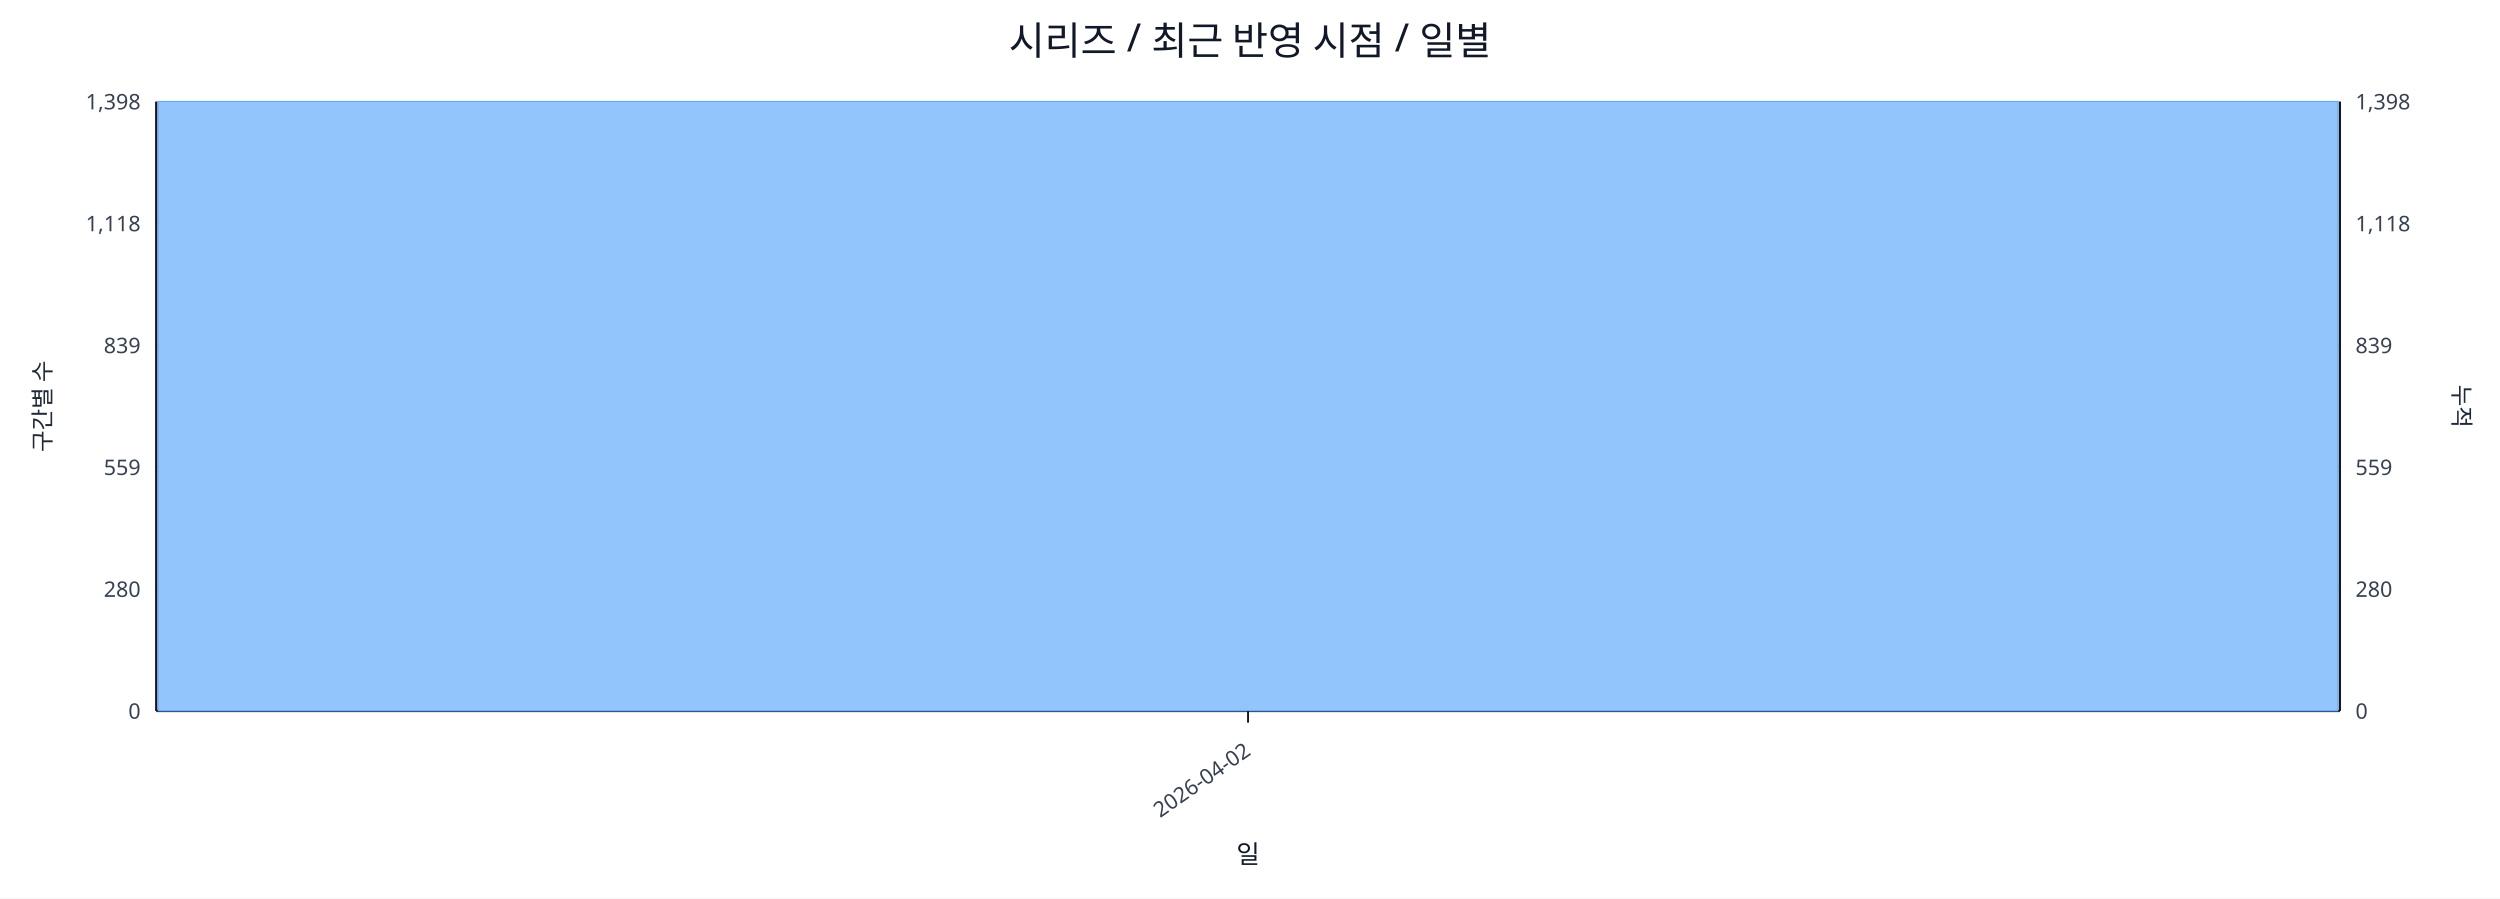
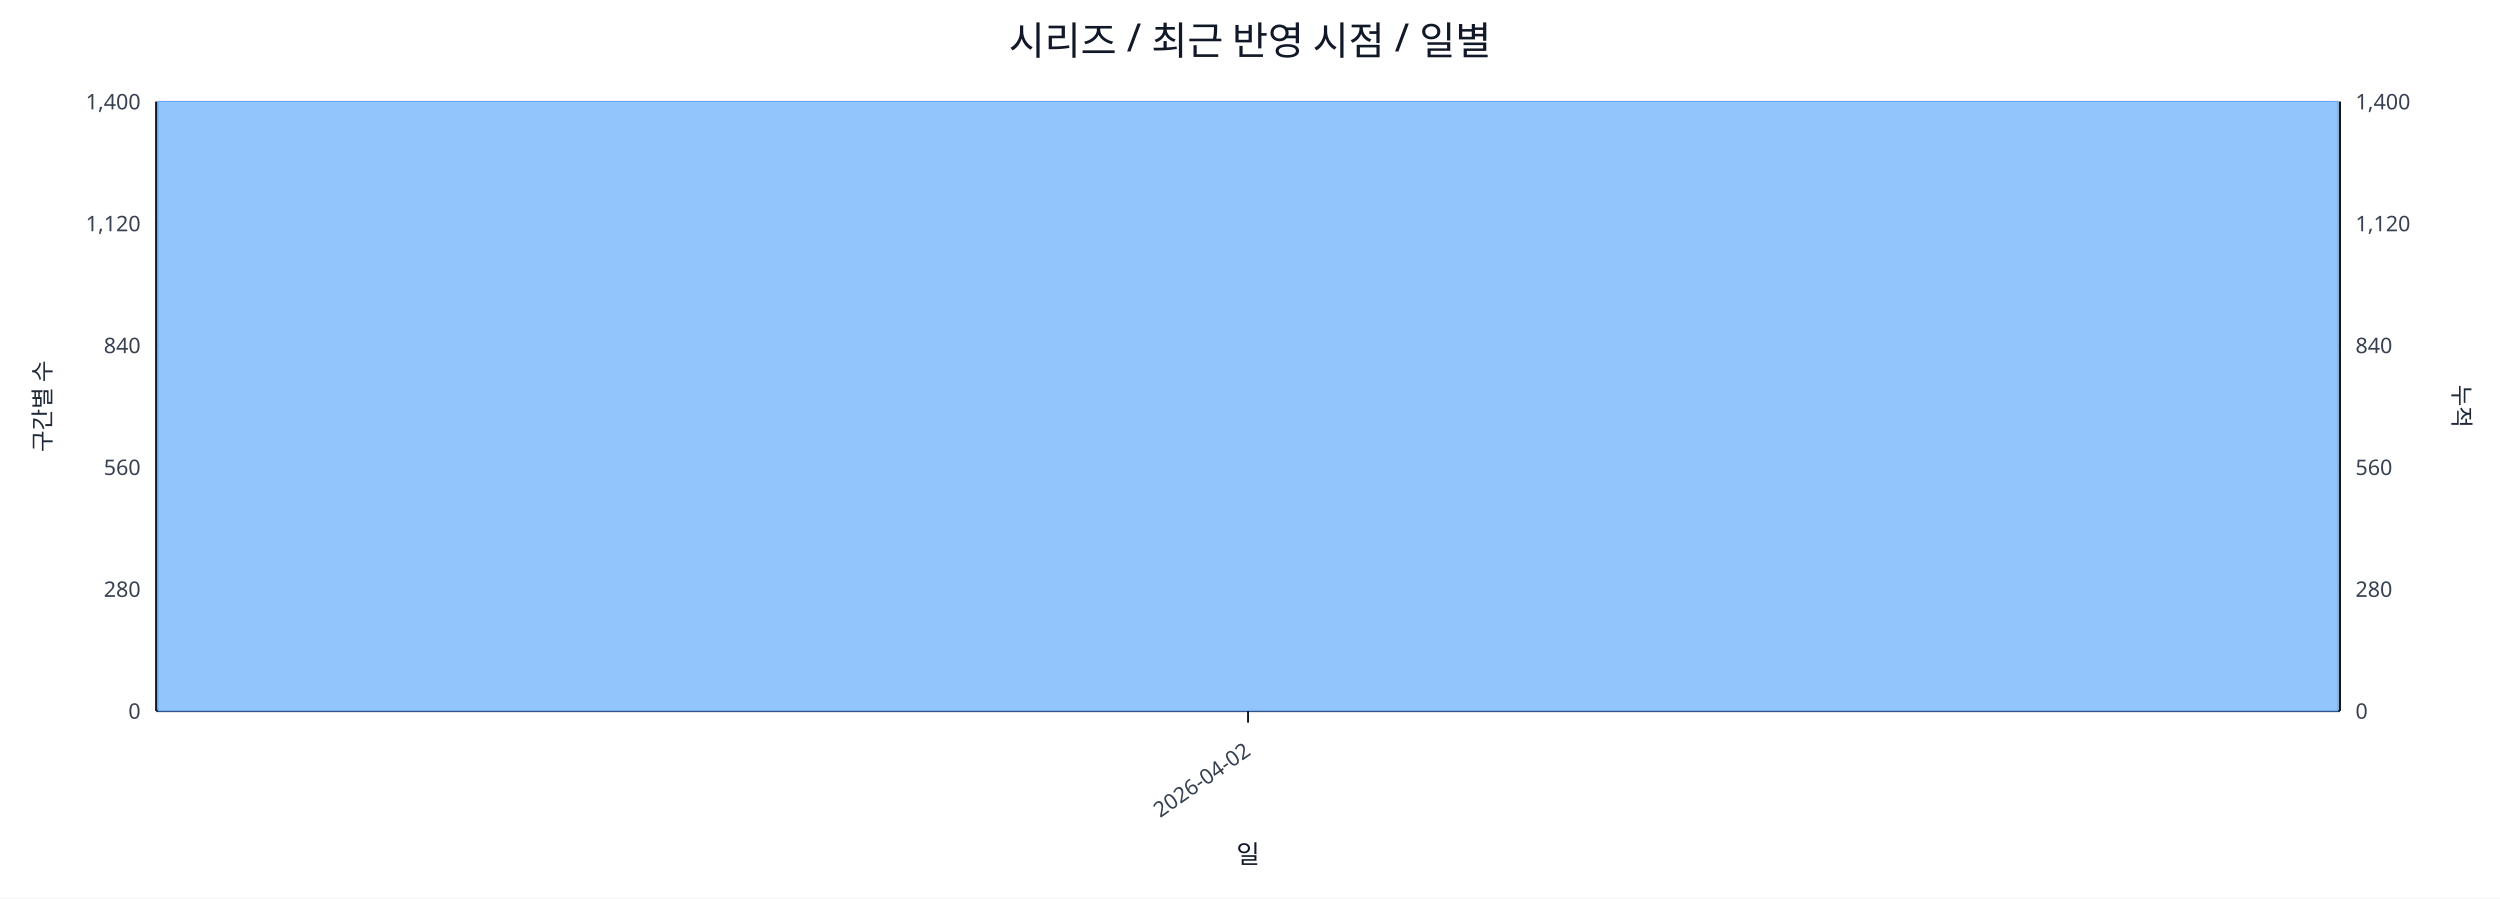
<svg xmlns="http://www.w3.org/2000/svg" width="1280" height="460" viewBox="0 0 1280 460">
  <rect x="0" y="0" width="100%" height="100%" fill="#ffffff" />
  <text x="640.0" y="28" font-size="20" text-anchor="middle" font-family="sans-serif" fill="#111827">시리즈 / 최근 반영 시점 / 일별</text>
  <line x1="80.0" y1="52.0" x2="1198.0" y2="52.0" stroke="#e5e7eb" stroke-width="1" />
-   <text x="72.0" y="56.0" font-size="11" text-anchor="end" font-family="sans-serif" fill="#374151">1,398</text>
-   <text x="1206.0" y="56.0" font-size="11" text-anchor="start" font-family="sans-serif" fill="#374151">1,398</text>
+   <text x="72.0" y="56.0" font-size="11" text-anchor="end" font-family="sans-serif" fill="#374151">1,400</text>
+   <text x="1206.0" y="56.0" font-size="11" text-anchor="start" font-family="sans-serif" fill="#374151">1,400</text>
  <line x1="80.0" y1="114.4" x2="1198.0" y2="114.4" stroke="#e5e7eb" stroke-width="1" />
-   <text x="72.0" y="118.4" font-size="11" text-anchor="end" font-family="sans-serif" fill="#374151">1,118</text>
-   <text x="1206.0" y="118.4" font-size="11" text-anchor="start" font-family="sans-serif" fill="#374151">1,118</text>
+   <text x="72.0" y="118.4" font-size="11" text-anchor="end" font-family="sans-serif" fill="#374151">1,120</text>
+   <text x="1206.0" y="118.4" font-size="11" text-anchor="start" font-family="sans-serif" fill="#374151">1,120</text>
  <line x1="80.0" y1="176.8" x2="1198.0" y2="176.8" stroke="#e5e7eb" stroke-width="1" />
-   <text x="72.0" y="180.8" font-size="11" text-anchor="end" font-family="sans-serif" fill="#374151">839</text>
-   <text x="1206.0" y="180.8" font-size="11" text-anchor="start" font-family="sans-serif" fill="#374151">839</text>
+   <text x="72.0" y="180.8" font-size="11" text-anchor="end" font-family="sans-serif" fill="#374151">840</text>
+   <text x="1206.0" y="180.8" font-size="11" text-anchor="start" font-family="sans-serif" fill="#374151">840</text>
  <line x1="80.0" y1="239.2" x2="1198.0" y2="239.2" stroke="#e5e7eb" stroke-width="1" />
-   <text x="72.0" y="243.2" font-size="11" text-anchor="end" font-family="sans-serif" fill="#374151">559</text>
-   <text x="1206.0" y="243.2" font-size="11" text-anchor="start" font-family="sans-serif" fill="#374151">559</text>
+   <text x="72.0" y="243.2" font-size="11" text-anchor="end" font-family="sans-serif" fill="#374151">560</text>
+   <text x="1206.0" y="243.2" font-size="11" text-anchor="start" font-family="sans-serif" fill="#374151">560</text>
  <line x1="80.0" y1="301.6" x2="1198.0" y2="301.6" stroke="#e5e7eb" stroke-width="1" />
  <text x="72.0" y="305.6" font-size="11" text-anchor="end" font-family="sans-serif" fill="#374151">280</text>
  <text x="1206.0" y="305.6" font-size="11" text-anchor="start" font-family="sans-serif" fill="#374151">280</text>
  <line x1="80.0" y1="364.0" x2="1198.0" y2="364.0" stroke="#e5e7eb" stroke-width="1" />
  <text x="72.0" y="368.0" font-size="11" text-anchor="end" font-family="sans-serif" fill="#374151">0</text>
  <text x="1206.0" y="368.0" font-size="11" text-anchor="start" font-family="sans-serif" fill="#374151">0</text>
  <line x1="80.0" y1="364.0" x2="1198.0" y2="364.0" stroke="#111827" stroke-width="1.2" />
  <line x1="80.0" y1="52.0" x2="80.0" y2="364.0" stroke="#111827" stroke-width="1.2" />
  <line x1="1198.0" y1="52.0" x2="1198.0" y2="364.0" stroke="#111827" stroke-width="1.2" />
  <rect x="81.0" y="52.0" width="1116.0" height="312.0" fill="#93c5fd" stroke="#60a5fa" stroke-width="0.5" />
  <polyline fill="none" stroke="#ef4444" stroke-width="2" points="639.0,52.0" />
  <line x1="639.0" y1="364.0" x2="639.0" y2="370.0" stroke="#111827" stroke-width="1" />
  <text x="641.0" y="386.0" font-size="11" text-anchor="end" transform="rotate(-35 641.0 386.0)" font-family="sans-serif" fill="#374151">2026-04-02</text>
  <text x="26" y="208.0" font-size="12" transform="rotate(-90 26 208.0)" text-anchor="middle" font-family="sans-serif" fill="#1f2937">구간별 수</text>
  <text x="1256.0" y="208.0" font-size="12" transform="rotate(90 1256.0 208.0)" text-anchor="middle" font-family="sans-serif" fill="#1f2937">누적</text>
  <text x="639.0" y="442.0" font-size="13" text-anchor="middle" font-family="sans-serif" fill="#111827">일</text>
</svg>
